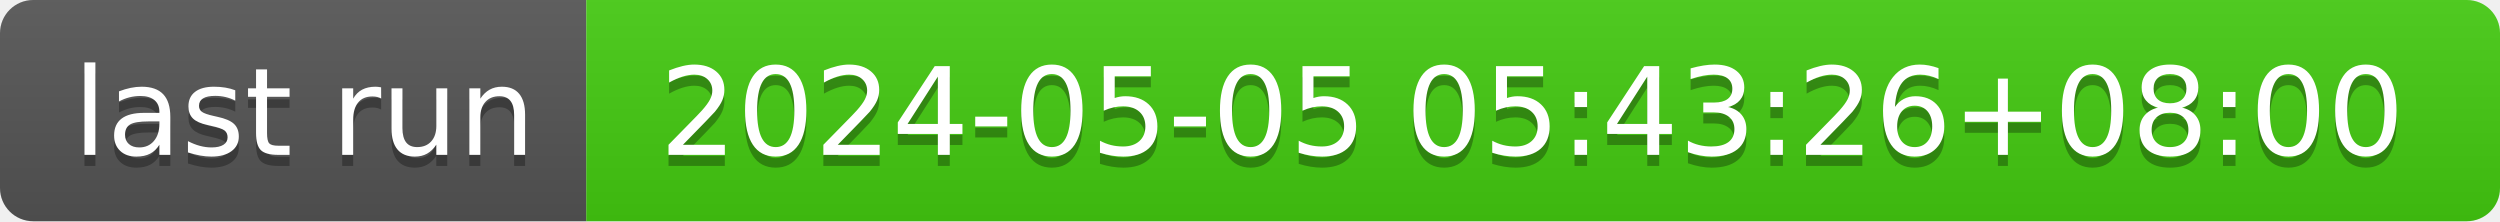
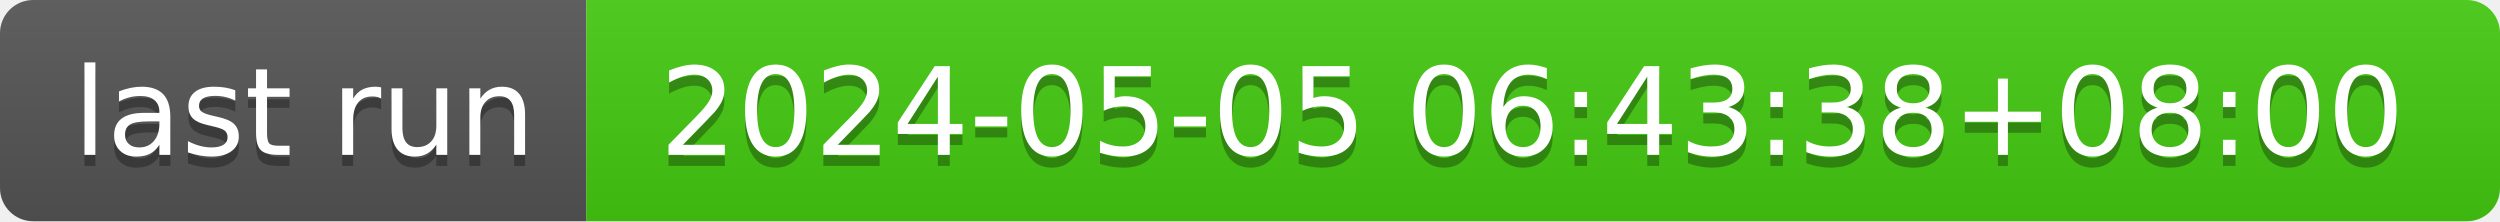
- <svg xmlns="http://www.w3.org/2000/svg" width="226" height="20" role="img" aria-label="last run: 2024-05-05 05:43:26+08:00">
+ <svg xmlns="http://www.w3.org/2000/svg" width="226" height="20" role="img" aria-label="last run: 2024-05-05 06:43:38+08:00">
  <linearGradient id="s" x2="0" y2="100%">
    <stop offset="0" stop-color="#bbb" stop-opacity=".1" />
    <stop offset="1" stop-opacity=".1" />
  </linearGradient>
  <clipPath id="r">
    <rect width="226" height="20" rx="3" fill="#fff" />
  </clipPath>
  <g clip-path="url(#r)">
    <rect width="53" height="20" fill="#555" />
    <rect x="53" width="173" height="20" fill="#4c1" />
    <rect width="226" height="20" fill="url(#s)" />
  </g>
  <g fill="#fff" text-anchor="middle" font-family="Verdana,Geneva,DejaVu Sans,sans-serif" text-rendering="geometricPrecision" font-size="110">
    <text aria-hidden="true" x="275" y="150" fill="#010101" fill-opacity=".3" transform="scale(.1)" textLength="430">last run</text>
    <text x="275" y="140" transform="scale(.1)" fill="#fff" textLength="430">last run</text>
-     <text aria-hidden="true" x="1385" y="150" fill="#010101" fill-opacity=".3" transform="scale(.1)" textLength="1630">2024-05-05 05:43:26+08:00</text>
-     <text x="1385" y="140" transform="scale(.1)" fill="#fff" textLength="1630">2024-05-05 05:43:26+08:00</text>
+     <text aria-hidden="true" x="1385" y="150" fill="#010101" fill-opacity=".3" transform="scale(.1)" textLength="1630">2024-05-05 06:43:38+08:00</text>
+     <text x="1385" y="140" transform="scale(.1)" fill="#fff" textLength="1630">2024-05-05 06:43:38+08:00</text>
  </g>
</svg>
